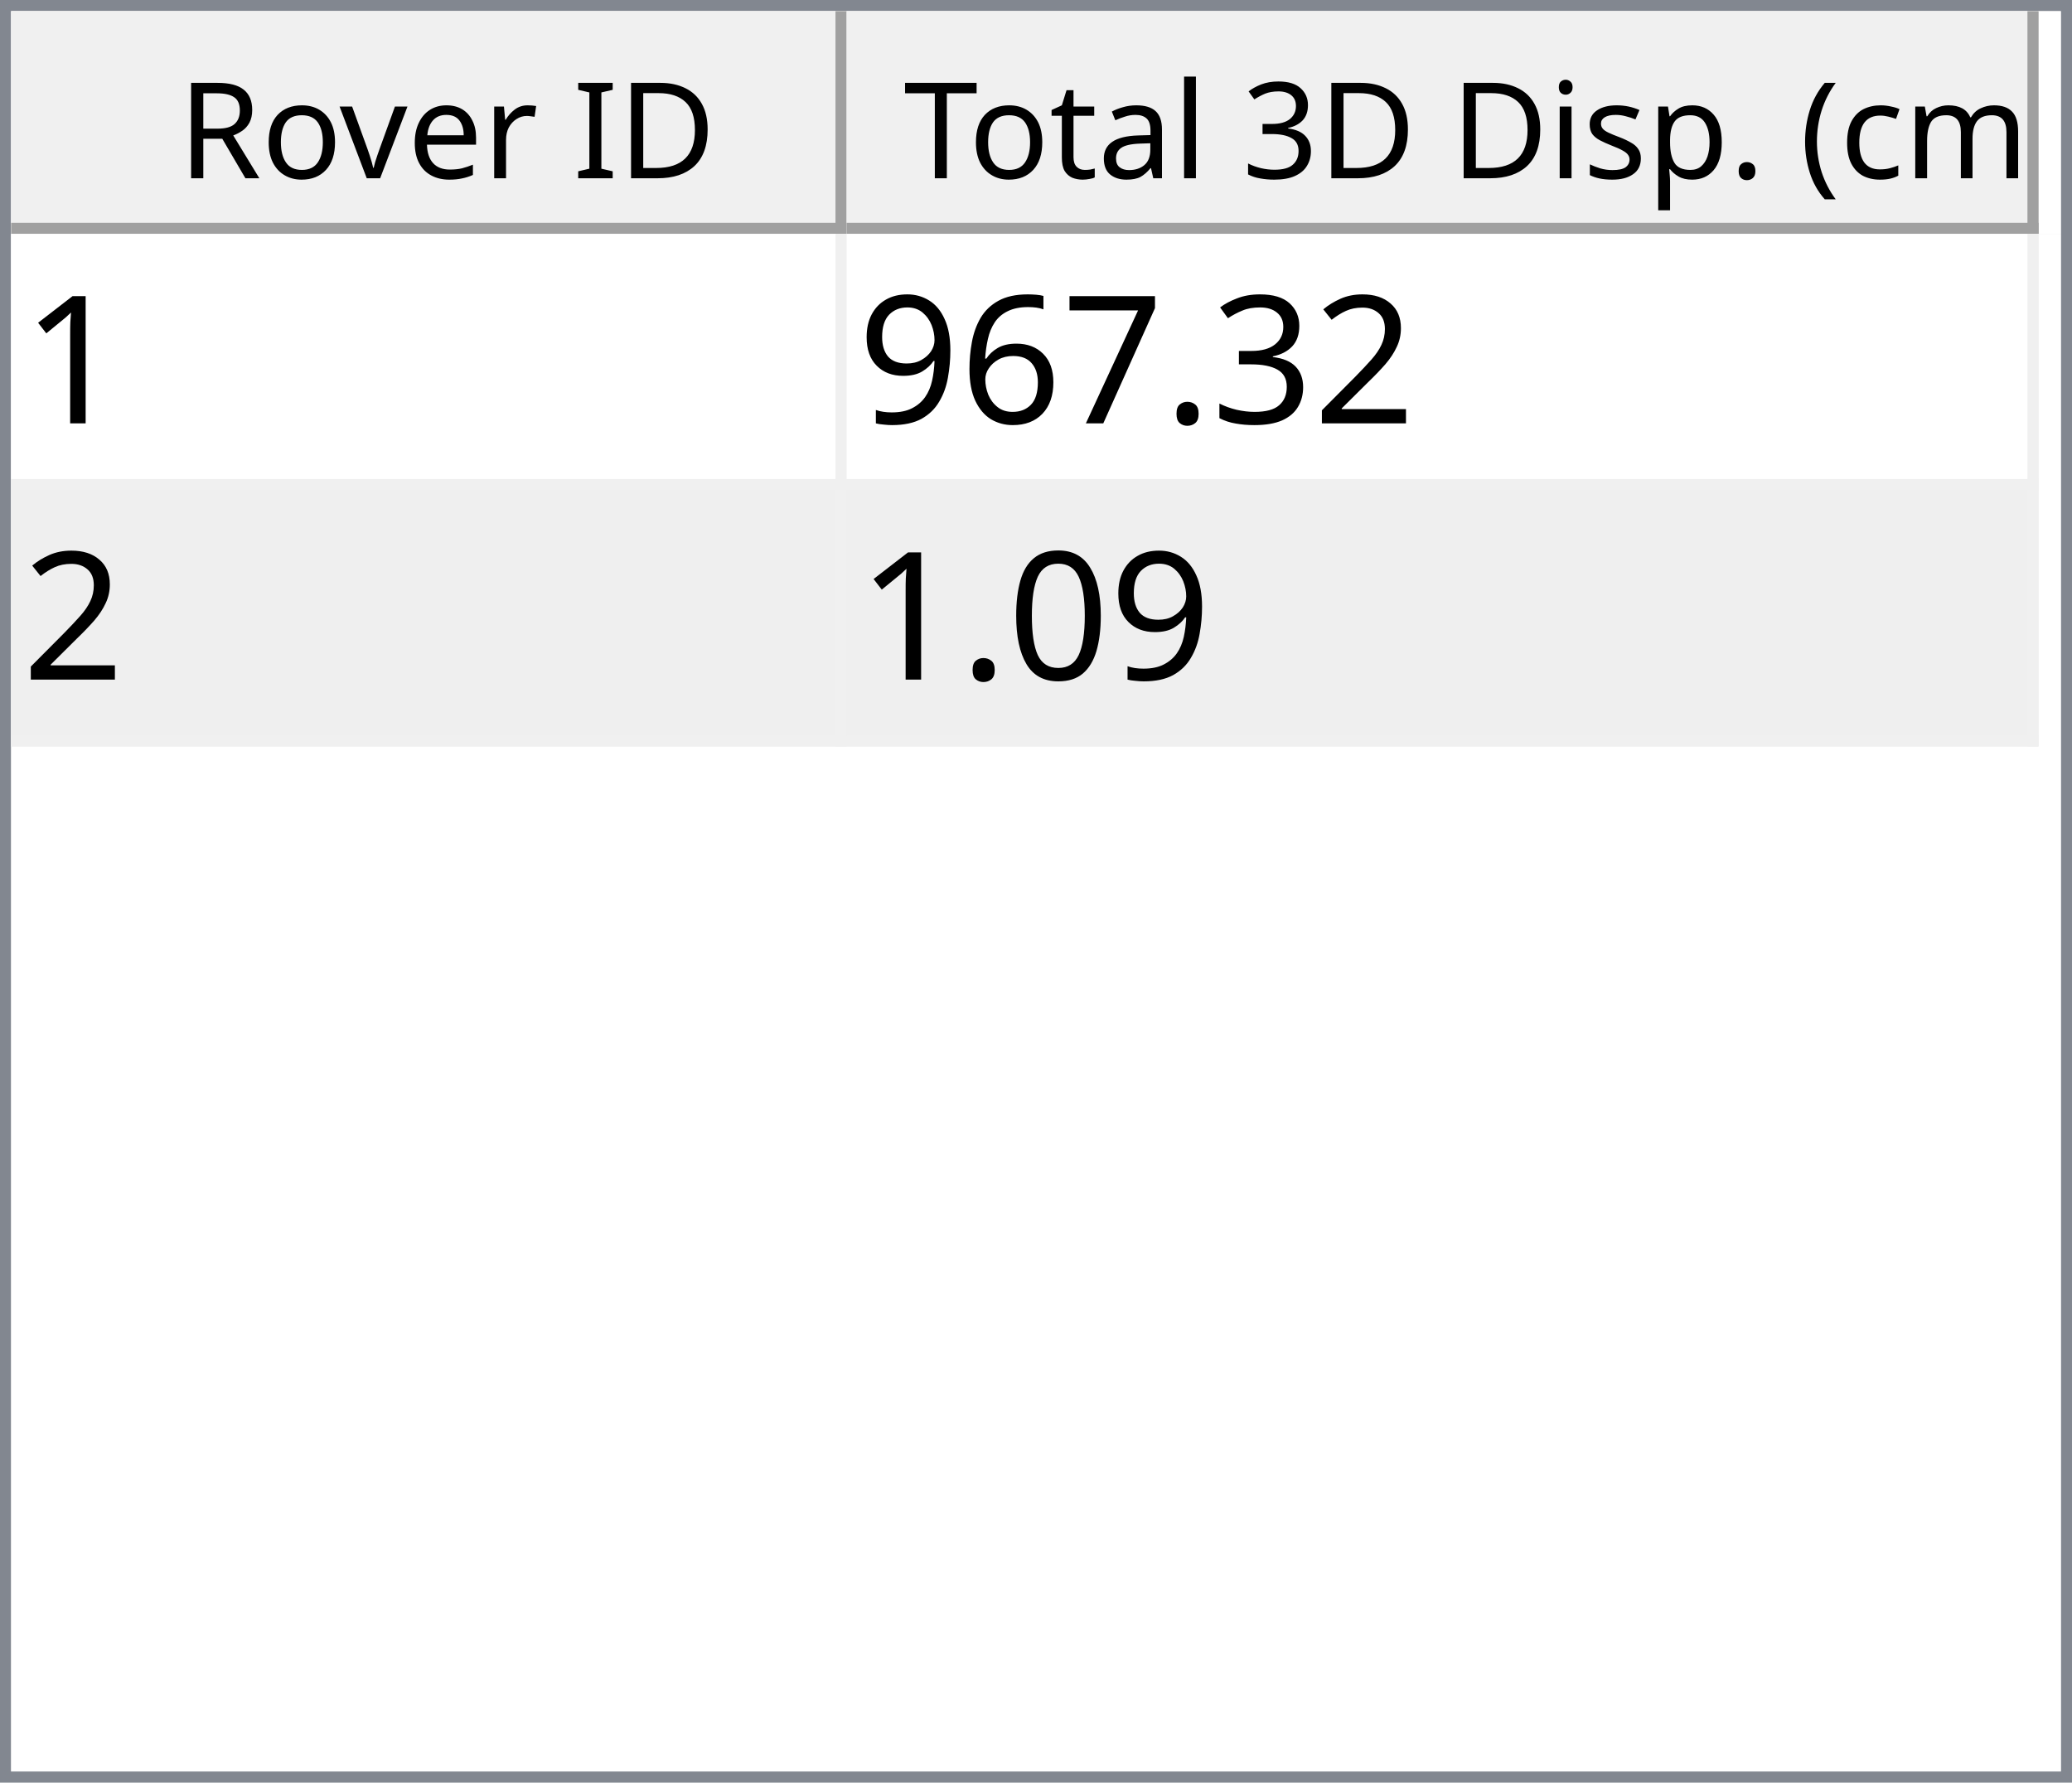
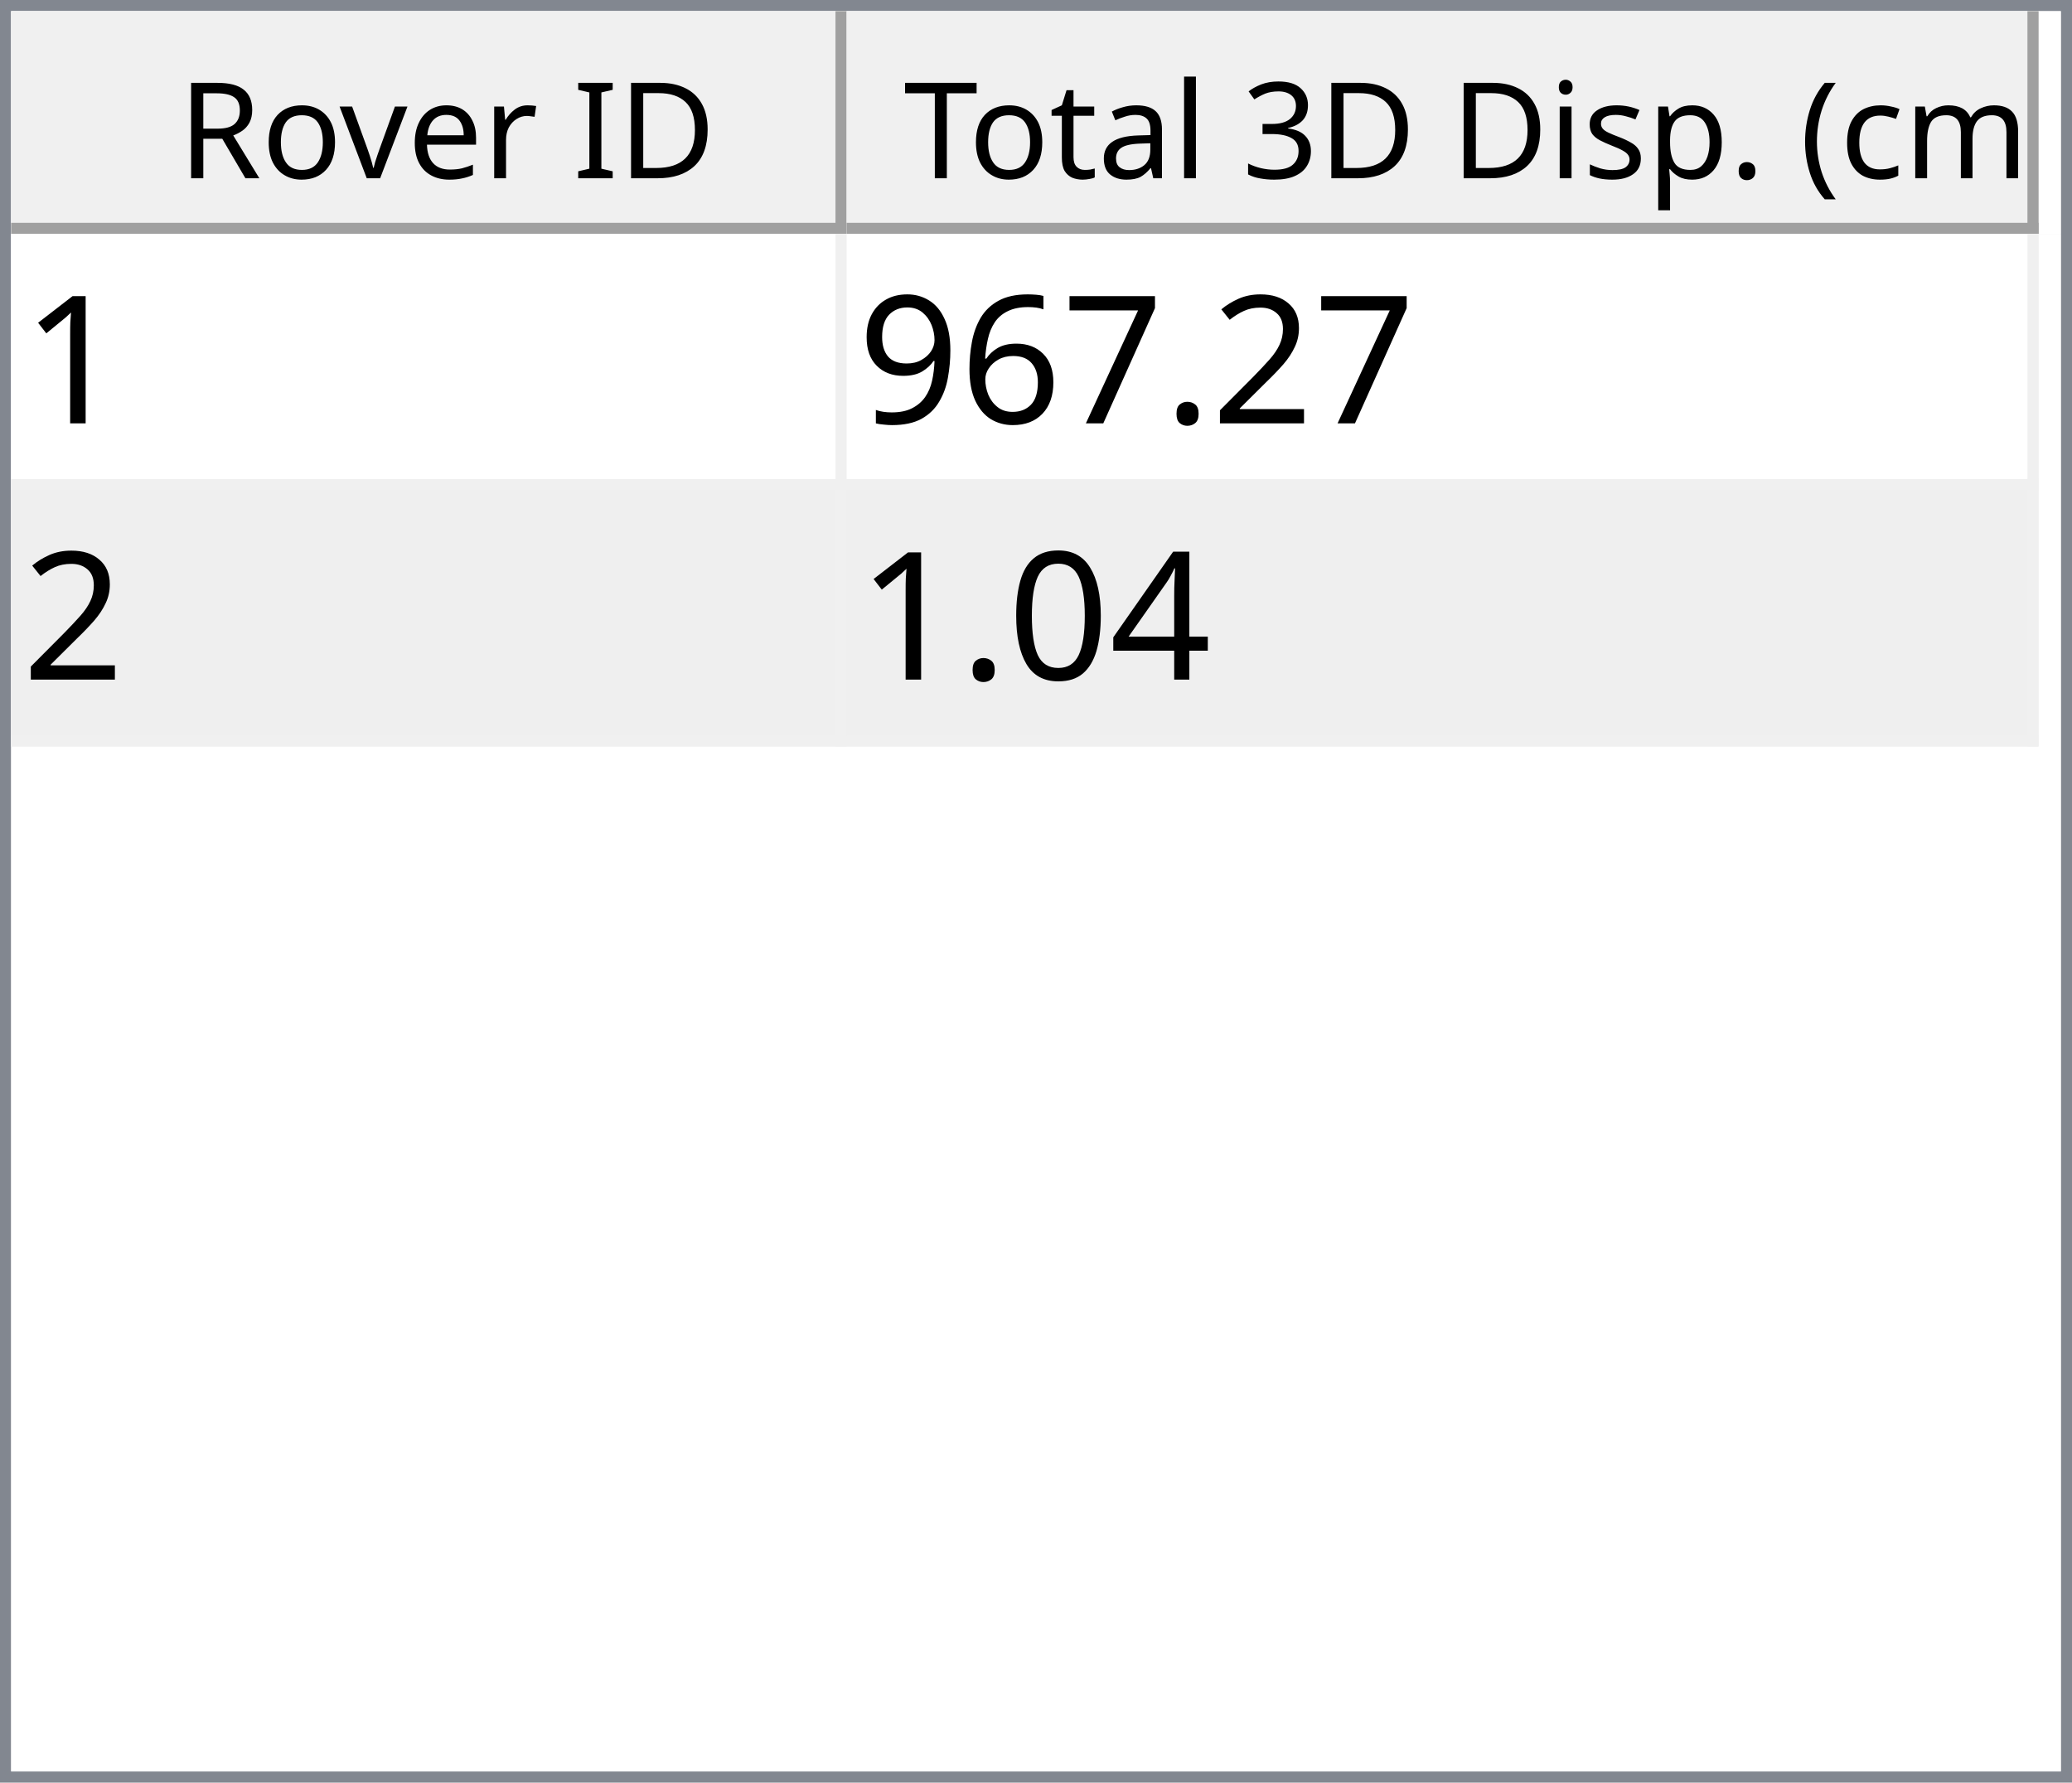
<svg xmlns="http://www.w3.org/2000/svg" style="fill-opacity:1; color-rendering:auto; color-interpolation:auto; text-rendering:auto; stroke:black; stroke-linecap:square; stroke-miterlimit:10; shape-rendering:auto; stroke-opacity:1; fill:black; stroke-dasharray:none; font-weight:normal; stroke-width:1; font-family:'Dialog'; font-style:normal; stroke-linejoin:miter; font-size:12px; stroke-dashoffset:0; image-rendering:auto;" width="186" height="160">
  <defs id="genericDefs" />
  <g>
    <defs id="defs1">
      <clipPath clipPathUnits="userSpaceOnUse" id="clipPath1">
        <path d="M0 0 L186 0 L186 160 L0 160 L0 0 Z" />
      </clipPath>
      <clipPath clipPathUnits="userSpaceOnUse" id="clipPath2">
        <path d="M0 0 L0 160 L186 160 L186 0 Z" />
      </clipPath>
      <clipPath clipPathUnits="userSpaceOnUse" id="clipPath3">
        <path d="M0 0 L0 20 L184 20 L184 0 Z" />
      </clipPath>
      <clipPath clipPathUnits="userSpaceOnUse" id="clipPath4">
        <path d="M0 0 L0 20 L75 20 L75 0 Z" />
      </clipPath>
      <clipPath clipPathUnits="userSpaceOnUse" id="clipPath5">
        <path d="M1 1 L1 19 L74 19 L74 1 Z" />
      </clipPath>
      <clipPath clipPathUnits="userSpaceOnUse" id="clipPath6">
        <path d="M0 0 L0 18 L73 18 L73 0 Z" />
      </clipPath>
      <clipPath clipPathUnits="userSpaceOnUse" id="clipPath7">
        <path d="M-0.5 -0.5 L-0.5 19.5 L74.5 19.5 L74.5 -0.5 Z" />
      </clipPath>
      <clipPath clipPathUnits="userSpaceOnUse" id="clipPath8">
        <path d="M0 0 L0 20 L107 20 L107 0 Z" />
      </clipPath>
      <clipPath clipPathUnits="userSpaceOnUse" id="clipPath9">
        <path d="M1 1 L1 19 L106 19 L106 1 Z" />
      </clipPath>
      <clipPath clipPathUnits="userSpaceOnUse" id="clipPath10">
        <path d="M0 0 L0 18 L105 18 L105 0 Z" />
      </clipPath>
      <clipPath clipPathUnits="userSpaceOnUse" id="clipPath11">
        <path d="M-0.5 -0.5 L-0.5 19.5 L106.5 19.5 L106.5 -0.5 Z" />
      </clipPath>
      <clipPath clipPathUnits="userSpaceOnUse" id="clipPath12">
        <path d="M0 0 L0 138 L184 138 L184 0 Z" />
      </clipPath>
      <clipPath clipPathUnits="userSpaceOnUse" id="clipPath13">
        <path d="M0 0 L0 46 L182 46 L182 0 Z" />
      </clipPath>
      <clipPath clipPathUnits="userSpaceOnUse" id="clipPath14">
        <path d="M-0.5 -0.5 L-0.5 45.5 L181.5 45.5 L181.5 -0.5 Z" />
      </clipPath>
      <clipPath clipPathUnits="userSpaceOnUse" id="clipPath15">
        <path d="M0 0 L0 22 L74 22 L74 0 Z" />
      </clipPath>
      <clipPath clipPathUnits="userSpaceOnUse" id="clipPath16">
        <path d="M0 0 L0 22 L106 22 L106 0 Z" />
      </clipPath>
      <font horiz-adv-x="64.551" id="font1">
        <font-face ascent="107.91" descent="25.098" units-per-em="100" style="font-style:normal; font-family:Segoe UI; font-weight:normal;" />
        <missing-glyph horiz-adv-x="64.551" d="M8.109 0 L8.109 68.266 L56.453 68.266 L56.453 0 L8.109 0 ZM15.328 7.234 L49.219 7.234 L49.219 61.031 L15.328 61.031 L15.328 7.234 Z" />
        <glyph unicode="D" horiz-adv-x="70.117" d="M9.188 0 L9.188 70.016 L28.516 70.016 Q65.531 70.016 65.531 35.891 Q65.531 19.672 55.25 9.836 Q44.969 0 27.734 0 L9.188 0 ZM17.391 62.594 L17.391 7.422 L27.828 7.422 Q41.609 7.422 49.273 14.797 Q56.938 22.172 56.938 35.688 Q56.938 62.594 28.328 62.594 L17.391 62.594 Z" />
        <glyph unicode="I" horiz-adv-x="26.611" d="M17.391 0 L9.188 0 L9.188 70.016 L17.391 70.016 L17.391 0 Z" />
        <glyph unicode=" " horiz-adv-x="27.393" d="" />
        <glyph unicode="r" horiz-adv-x="34.766" d="M34.188 41.891 Q32.078 43.5 28.125 43.5 Q23 43.5 19.555 38.672 Q16.109 33.844 16.109 25.484 L16.109 0 L8.109 0 L8.109 50 L16.109 50 L16.109 39.703 L16.312 39.703 Q18.016 44.969 21.531 47.922 Q25.047 50.875 29.391 50.875 Q32.516 50.875 34.188 50.203 L34.188 41.891 Z" />
        <glyph unicode="e" horiz-adv-x="52.295" d="M48.297 23 L12.984 23 Q13.188 14.656 17.484 10.109 Q21.781 5.562 29.297 5.562 Q37.75 5.562 44.828 11.141 L44.828 3.609 Q38.234 -1.172 27.391 -1.172 Q16.797 -1.172 10.742 5.641 Q4.688 12.453 4.688 24.812 Q4.688 36.469 11.305 43.82 Q17.922 51.172 27.734 51.172 Q37.547 51.172 42.922 44.828 Q48.297 38.484 48.297 27.203 L48.297 23 ZM40.094 29.781 Q40.047 36.719 36.75 40.578 Q33.453 44.438 27.594 44.438 Q21.922 44.438 17.969 40.383 Q14.016 36.328 13.094 29.781 L40.094 29.781 Z" />
        <glyph unicode="v" horiz-adv-x="47.9" d="M47.406 50 L27.484 0 L19.625 0 L0.688 50 L9.469 50 L22.172 13.672 Q23.578 9.672 23.922 6.688 L24.125 6.688 Q24.609 10.453 25.688 13.484 L38.969 50 L47.406 50 Z" />
        <glyph unicode="o" horiz-adv-x="58.594" d="M29 -1.172 Q17.922 -1.172 11.305 5.836 Q4.688 12.844 4.688 24.422 Q4.688 37.016 11.57 44.094 Q18.453 51.172 30.172 51.172 Q41.359 51.172 47.633 44.289 Q53.906 37.406 53.906 25.203 Q53.906 13.234 47.141 6.031 Q40.375 -1.172 29 -1.172 ZM29.594 44.438 Q21.875 44.438 17.383 39.188 Q12.891 33.938 12.891 24.703 Q12.891 15.828 17.43 10.695 Q21.969 5.562 29.594 5.562 Q37.359 5.562 41.531 10.594 Q45.703 15.625 45.703 24.906 Q45.703 34.281 41.531 39.359 Q37.359 44.438 29.594 44.438 Z" />
        <glyph unicode="R" horiz-adv-x="59.814" d="M59.375 0 L49.609 0 L37.891 19.625 Q36.281 22.359 34.766 24.289 Q33.25 26.219 31.664 27.438 Q30.078 28.656 28.25 29.219 Q26.422 29.781 24.125 29.781 L17.391 29.781 L17.391 0 L9.188 0 L9.188 70.016 L30.078 70.016 Q34.672 70.016 38.555 68.867 Q42.438 67.719 45.289 65.375 Q48.141 63.031 49.758 59.547 Q51.375 56.062 51.375 51.375 Q51.375 47.703 50.273 44.656 Q49.172 41.609 47.148 39.211 Q45.125 36.812 42.266 35.133 Q39.406 33.453 35.844 32.516 L35.844 32.328 Q37.594 31.547 38.891 30.547 Q40.188 29.547 41.359 28.18 Q42.531 26.812 43.68 25.078 Q44.828 23.344 46.234 21.047 L59.375 0 ZM17.391 62.594 L17.391 37.203 L28.516 37.203 Q31.594 37.203 34.203 38.133 Q36.812 39.062 38.719 40.797 Q40.625 42.531 41.703 45.047 Q42.781 47.562 42.781 50.688 Q42.781 56.297 39.141 59.445 Q35.5 62.594 28.609 62.594 L17.391 62.594 Z" />
        <glyph unicode=")" horiz-adv-x="30.176" d="M8.297 -15.922 L1.172 -15.922 Q16.406 2.344 16.406 26.812 Q16.406 51.469 1.078 70.016 L8.297 70.016 Q23.531 52.156 23.531 26.703 Q23.531 1.375 8.297 -15.922 Z" />
        <glyph unicode="m" horiz-adv-x="86.133" d="M79.109 0 L71.094 0 L71.094 28.719 Q71.094 37.016 68.531 40.727 Q65.969 44.438 59.906 44.438 Q54.781 44.438 51.195 39.75 Q47.609 35.062 47.609 28.516 L47.609 0 L39.594 0 L39.594 29.688 Q39.594 44.438 28.219 44.438 Q22.953 44.438 19.531 40.016 Q16.109 35.594 16.109 28.516 L16.109 0 L8.109 0 L8.109 50 L16.109 50 L16.109 42.094 L16.312 42.094 Q21.625 51.172 31.844 51.172 Q36.969 51.172 40.773 48.312 Q44.578 45.453 46 40.828 Q51.562 51.172 62.594 51.172 Q79.109 51.172 79.109 30.812 L79.109 0 Z" />
        <glyph unicode="c" horiz-adv-x="46.191" d="M42.188 2.297 Q36.422 -1.172 28.516 -1.172 Q17.828 -1.172 11.258 5.789 Q4.688 12.75 4.688 23.828 Q4.688 36.188 11.766 43.68 Q18.844 51.172 30.672 51.172 Q37.25 51.172 42.281 48.734 L42.281 40.531 Q36.719 44.438 30.375 44.438 Q22.703 44.438 17.797 38.945 Q12.891 33.453 12.891 24.516 Q12.891 15.719 17.508 10.641 Q22.125 5.562 29.891 5.562 Q36.422 5.562 42.188 9.906 L42.188 2.297 Z" />
        <glyph unicode="(" horiz-adv-x="30.176" d="M29.109 -15.922 L21.969 -15.922 Q6.844 1.375 6.844 26.703 Q6.844 52.156 21.969 70.016 L29.203 70.016 Q13.875 51.469 13.875 26.812 Q13.875 2.344 29.109 -15.922 Z" />
        <glyph unicode="." horiz-adv-x="21.68" d="M10.891 -1.078 Q8.641 -1.078 7.055 0.539 Q5.469 2.156 5.469 4.391 Q5.469 6.641 7.055 8.273 Q8.641 9.906 10.891 9.906 Q13.188 9.906 14.797 8.273 Q16.406 6.641 16.406 4.391 Q16.406 2.156 14.797 0.539 Q13.188 -1.078 10.891 -1.078 Z" />
        <glyph unicode="p" horiz-adv-x="58.789" d="M16.312 7.234 L16.109 7.234 L16.109 -23 L8.109 -23 L8.109 50 L16.109 50 L16.109 41.219 L16.312 41.219 Q22.219 51.172 33.594 51.172 Q43.266 51.172 48.688 44.461 Q54.109 37.75 54.109 26.469 Q54.109 13.922 48 6.375 Q41.891 -1.172 31.297 -1.172 Q21.578 -1.172 16.312 7.234 ZM16.109 27.391 L16.109 20.406 Q16.109 14.203 20.141 9.883 Q24.172 5.562 30.375 5.562 Q37.641 5.562 41.773 11.133 Q45.906 16.703 45.906 26.609 Q45.906 34.969 42.047 39.703 Q38.188 44.438 31.594 44.438 Q24.609 44.438 20.359 39.578 Q16.109 34.719 16.109 27.391 Z" />
        <glyph unicode="s" horiz-adv-x="42.432" d="M5.078 1.812 L5.078 10.406 Q11.625 5.562 19.484 5.562 Q30.031 5.562 30.031 12.594 Q30.031 14.594 29.125 15.992 Q28.219 17.391 26.68 18.461 Q25.141 19.531 23.07 20.383 Q21 21.234 18.609 22.172 Q15.281 23.484 12.766 24.828 Q10.25 26.172 8.57 27.859 Q6.891 29.547 6.031 31.695 Q5.172 33.844 5.172 36.719 Q5.172 40.234 6.789 42.945 Q8.406 45.656 11.086 47.484 Q13.766 49.312 17.211 50.242 Q20.656 51.172 24.312 51.172 Q30.812 51.172 35.938 48.922 L35.938 40.828 Q30.422 44.438 23.25 44.438 Q21 44.438 19.195 43.922 Q17.391 43.406 16.094 42.477 Q14.797 41.547 14.086 40.258 Q13.375 38.969 13.375 37.406 Q13.375 35.453 14.086 34.133 Q14.797 32.812 16.164 31.789 Q17.531 30.766 19.484 29.938 Q21.438 29.109 23.922 28.125 Q27.25 26.859 29.883 25.516 Q32.516 24.172 34.375 22.484 Q36.234 20.797 37.234 18.602 Q38.234 16.406 38.234 13.375 Q38.234 9.672 36.602 6.938 Q34.969 4.203 32.234 2.398 Q29.5 0.594 25.93 -0.289 Q22.359 -1.172 18.453 -1.172 Q10.75 -1.172 5.078 1.812 Z" />
        <glyph unicode="i" horiz-adv-x="24.219" d="M12.203 62.703 Q10.062 62.703 8.547 64.164 Q7.031 65.625 7.031 67.875 Q7.031 70.125 8.547 71.609 Q10.062 73.094 12.203 73.094 Q14.406 73.094 15.945 71.609 Q17.484 70.125 17.484 67.875 Q17.484 65.719 15.945 64.211 Q14.406 62.703 12.203 62.703 ZM16.109 0 L8.109 0 L8.109 50 L16.109 50 L16.109 0 Z" />
        <glyph unicode="3" horiz-adv-x="53.906" d="M46.531 19.828 Q46.531 15.094 44.75 11.211 Q42.969 7.328 39.719 4.57 Q36.469 1.812 31.93 0.297 Q27.391 -1.219 21.922 -1.219 Q11.922 -1.219 6 2.594 L6 11.188 Q13.094 5.609 22.219 5.609 Q25.875 5.609 28.828 6.539 Q31.781 7.469 33.906 9.227 Q36.031 10.984 37.18 13.477 Q38.328 15.969 38.328 19.094 Q38.328 32.812 18.797 32.812 L12.984 32.812 L12.984 39.594 L18.5 39.594 Q35.797 39.594 35.797 52.484 Q35.797 64.406 22.609 64.406 Q15.188 64.406 8.688 59.422 L8.688 67.188 Q15.375 71.188 24.609 71.188 Q29 71.188 32.57 69.969 Q36.141 68.75 38.68 66.555 Q41.219 64.359 42.609 61.281 Q44 58.203 44 54.5 Q44 40.672 30.031 36.719 L30.031 36.531 Q33.594 36.141 36.625 34.797 Q39.656 33.453 41.852 31.305 Q44.047 29.156 45.289 26.25 Q46.531 23.344 46.531 19.828 Z" />
        <glyph unicode="l" horiz-adv-x="24.219" d="M16.109 0 L8.109 0 L8.109 74.031 L16.109 74.031 L16.109 0 Z" />
        <glyph unicode="a" horiz-adv-x="50.879" d="M43.891 0 L35.891 0 L35.891 7.812 L35.688 7.812 Q30.469 -1.172 20.312 -1.172 Q12.844 -1.172 8.617 2.781 Q4.391 6.734 4.391 13.281 Q4.391 27.297 20.906 29.594 L35.891 31.688 Q35.891 44.438 25.594 44.438 Q16.547 44.438 9.281 38.281 L9.281 46.484 Q16.656 51.172 26.266 51.172 Q43.891 51.172 43.891 32.516 L43.891 0 ZM35.891 25.297 L23.828 23.641 Q18.266 22.859 15.43 20.875 Q12.594 18.891 12.594 13.875 Q12.594 10.203 15.211 7.883 Q17.828 5.562 22.172 5.562 Q28.125 5.562 32.008 9.742 Q35.891 13.922 35.891 20.312 L35.891 25.297 Z" />
        <glyph unicode="t" horiz-adv-x="33.887" d="M31.297 0.484 Q28.469 -1.078 23.828 -1.078 Q10.688 -1.078 10.688 13.578 L10.688 43.172 L2.094 43.172 L2.094 50 L10.688 50 L10.688 62.203 L18.703 64.797 L18.703 50 L31.297 50 L31.297 43.172 L18.703 43.172 L18.703 14.984 Q18.703 9.969 20.414 7.82 Q22.125 5.672 26.078 5.672 Q29.109 5.672 31.297 7.328 L31.297 0.484 Z" />
        <glyph unicode="T" horiz-adv-x="52.393" d="M50.594 62.594 L30.375 62.594 L30.375 0 L22.172 0 L22.172 62.594 L2 62.594 L2 70.016 L50.594 70.016 L50.594 62.594 Z" />
      </font>
      <font horiz-adv-x="75.0" id="font2">
        <font-face ascent="100.537" descent="21.973" units-per-em="100" style="font-style:normal; font-family:sans-serif; font-weight:normal;" />
        <missing-glyph horiz-adv-x="75.0" d="M12.5 0 L12.5 62.5 L62.5 62.5 L62.5 0 L12.5 0 ZM14.062 1.562 L60.938 1.562 L60.938 60.938 L14.062 60.938 L14.062 1.562 Z" />
        <glyph unicode="1" horiz-adv-x="55.615" d="M37.25 0 L28.469 0 L28.469 56 Q25.297 52.984 20.141 49.953 Q14.984 46.922 10.891 45.406 L10.891 53.906 Q18.266 57.375 23.781 62.305 Q29.297 67.234 31.594 71.875 L37.25 71.875 L37.25 0 Z" />
        <glyph unicode="2" horiz-adv-x="55.615" d="M50.344 8.453 L50.344 0 L3.031 0 Q2.938 3.172 4.047 6.109 Q5.859 10.938 9.836 15.625 Q13.812 20.312 21.344 26.469 Q33.016 36.031 37.117 41.625 Q41.219 47.219 41.219 52.203 Q41.219 57.422 37.477 61.008 Q33.734 64.594 27.734 64.594 Q21.391 64.594 17.578 60.789 Q13.766 56.984 13.719 50.25 L4.688 51.172 Q5.609 61.281 11.664 66.578 Q17.719 71.875 27.938 71.875 Q38.234 71.875 44.242 66.164 Q50.25 60.453 50.25 52 Q50.25 47.703 48.492 43.555 Q46.734 39.406 42.656 34.812 Q38.578 30.219 29.109 22.219 Q21.188 15.578 18.945 13.211 Q16.703 10.844 15.234 8.453 L50.344 8.453 Z" />
-         <glyph unicode="3" horiz-adv-x="55.615" d="M4.203 18.891 L12.984 20.062 Q14.5 12.594 18.141 9.297 Q21.781 6 27 6 Q33.203 6 37.477 10.297 Q41.75 14.594 41.75 20.953 Q41.75 27 37.797 30.93 Q33.844 34.859 27.734 34.859 Q25.25 34.859 21.531 33.891 L22.516 41.609 Q23.391 41.5 23.922 41.5 Q29.547 41.5 34.039 44.43 Q38.531 47.359 38.531 53.469 Q38.531 58.297 35.258 61.477 Q31.984 64.656 26.812 64.656 Q21.688 64.656 18.266 61.43 Q14.844 58.203 13.875 51.766 L5.078 53.328 Q6.688 62.156 12.398 67.016 Q18.109 71.875 26.609 71.875 Q32.469 71.875 37.398 69.359 Q42.328 66.844 44.945 62.5 Q47.562 58.156 47.562 53.266 Q47.562 48.641 45.07 44.828 Q42.578 41.016 37.703 38.766 Q44.047 37.312 47.562 32.695 Q51.078 28.078 51.078 21.141 Q51.078 11.766 44.242 5.25 Q37.406 -1.266 26.953 -1.266 Q17.531 -1.266 11.305 4.352 Q5.078 9.969 4.203 18.891 Z" />
        <glyph unicode="." horiz-adv-x="27.783" d="M9.078 0 L9.078 10.016 L19.094 10.016 L19.094 0 L9.078 0 Z" />
        <glyph unicode="7" horiz-adv-x="55.615" d="M4.734 62.203 L4.734 70.656 L51.078 70.656 L51.078 63.812 Q44.234 56.547 37.523 44.484 Q30.812 32.422 27.156 19.672 Q24.516 10.688 23.781 0 L14.75 0 Q14.891 8.453 18.062 20.414 Q21.234 32.375 27.172 43.484 Q33.109 54.594 39.797 62.203 L4.734 62.203 Z" />
        <glyph unicode="6" horiz-adv-x="55.615" d="M49.75 54.047 L41.016 53.375 Q39.844 58.547 37.703 60.891 Q34.125 64.656 28.906 64.656 Q24.703 64.656 21.531 62.312 Q17.391 59.281 14.992 53.469 Q12.594 47.656 12.5 36.922 Q15.672 41.75 20.266 44.094 Q24.859 46.438 29.891 46.438 Q38.672 46.438 44.852 39.969 Q51.031 33.5 51.031 23.25 Q51.031 16.5 48.125 10.719 Q45.219 4.938 40.141 1.859 Q35.062 -1.219 28.609 -1.219 Q17.625 -1.219 10.695 6.859 Q3.766 14.938 3.766 33.5 Q3.766 54.25 11.422 63.672 Q18.109 71.875 29.438 71.875 Q37.891 71.875 43.289 67.141 Q48.688 62.406 49.75 54.047 ZM13.875 23.188 Q13.875 18.656 15.797 14.508 Q17.719 10.359 21.188 8.18 Q24.656 6 28.469 6 Q34.031 6 38.039 10.492 Q42.047 14.984 42.047 22.703 Q42.047 30.125 38.086 34.398 Q34.125 38.672 28.125 38.672 Q22.172 38.672 18.023 34.398 Q13.875 30.125 13.875 23.188 Z" />
        <glyph unicode="9" horiz-adv-x="55.615" d="M5.469 16.547 L13.922 17.328 Q14.984 11.375 18.016 8.688 Q21.047 6 25.781 6 Q29.828 6 32.883 7.859 Q35.938 9.719 37.891 12.82 Q39.844 15.922 41.164 21.195 Q42.484 26.469 42.484 31.938 Q42.484 32.516 42.438 33.688 Q39.797 29.5 35.234 26.883 Q30.672 24.266 25.344 24.266 Q16.453 24.266 10.305 30.711 Q4.156 37.156 4.156 47.703 Q4.156 58.594 10.578 65.234 Q17 71.875 26.656 71.875 Q33.641 71.875 39.43 68.117 Q45.219 64.359 48.219 57.398 Q51.219 50.438 51.219 37.25 Q51.219 23.531 48.242 15.406 Q45.266 7.281 39.383 3.031 Q33.5 -1.219 25.594 -1.219 Q17.188 -1.219 11.867 3.445 Q6.547 8.109 5.469 16.547 ZM41.453 48.141 Q41.453 55.719 37.43 60.156 Q33.406 64.594 27.734 64.594 Q21.875 64.594 17.531 59.812 Q13.188 55.031 13.188 47.406 Q13.188 40.578 17.312 36.305 Q21.438 32.031 27.484 32.031 Q33.594 32.031 37.523 36.305 Q41.453 40.578 41.453 48.141 Z" />
+         <glyph unicode="4" horiz-adv-x="55.615" d="M32.328 0 L32.328 17.141 L1.266 17.141 L1.266 25.203 L33.938 71.578 L41.109 71.578 L41.109 25.203 L50.781 25.203 L50.781 17.141 L41.109 17.141 L41.109 0 L32.328 0 ZM32.328 25.203 L32.328 57.469 L9.906 25.203 L32.328 25.203 Z" />
        <glyph unicode="0" horiz-adv-x="55.615" d="M4.156 35.297 Q4.156 48 6.766 55.742 Q9.375 63.484 14.523 67.68 Q19.672 71.875 27.484 71.875 Q33.25 71.875 37.594 69.555 Q41.938 67.234 44.773 62.867 Q47.609 58.5 49.219 52.227 Q50.828 45.953 50.828 35.297 Q50.828 22.703 48.242 14.969 Q45.656 7.234 40.508 3.008 Q35.359 -1.219 27.484 -1.219 Q17.141 -1.219 11.234 6.203 Q4.156 15.141 4.156 35.297 ZM13.188 35.297 Q13.188 17.672 17.312 11.836 Q21.438 6 27.484 6 Q33.547 6 37.672 11.859 Q41.797 17.719 41.797 35.297 Q41.797 52.984 37.672 58.789 Q33.547 64.594 27.391 64.594 Q21.344 64.594 17.719 59.469 Q13.188 52.938 13.188 35.297 Z" />
      </font>
    </defs>
    <g style="fill:white; stroke:white;">
      <rect x="0" y="0" width="186" style="clip-path:url(#clipPath1); stroke:none;" height="160" />
    </g>
    <g style="fill:white; text-rendering:optimizeSpeed; color-rendering:optimizeSpeed; image-rendering:optimizeSpeed; shape-rendering:crispEdges; stroke:white; color-interpolation:sRGB;">
      <rect x="0" width="186" height="160" y="0" style="stroke:none;" />
      <path style="stroke:none;" d="M0 160 L186 160 L186 0 L0 0 Z" />
    </g>
    <g style="fill:rgb(240,240,240); font-family:'Segoe UI'; stroke:rgb(240,240,240);">
      <rect x="0" y="0" width="186" style="clip-path:url(#clipPath2); stroke:none;" height="160" />
    </g>
    <g style="fill:rgb(130,135,144); font-family:'Segoe UI'; stroke:rgb(130,135,144);">
      <path d="M0 0 L186 0 L186 160 L0 160 L0 0 ZM1 1 L185 1 L185 159 L1 159 L1 1 Z" style="fill-rule:evenodd; clip-path:url(#clipPath2); stroke:none;" />
    </g>
    <g style="fill:white; font-family:'Segoe UI'; stroke:white;" transform="translate(1,1)">
      <rect x="0" y="0" width="184" style="clip-path:url(#clipPath3); stroke:none;" height="20" />
    </g>
    <g style="fill:rgb(240,240,240); font-family:'Segoe UI'; stroke:rgb(240,240,240);" transform="translate(1,1)">
      <rect x="0" y="0" width="75" style="clip-path:url(#clipPath4); stroke:none;" height="20" />
    </g>
    <g style="font-family:'Segoe UI';" transform="translate(2,2)">
      <text x="14" xml:space="preserve" y="14" style="clip-path:url(#clipPath6); stroke:none;">Rover ID</text>
    </g>
    <g style="fill:rgb(160,160,160); font-family:'Segoe UI'; stroke:rgb(160,160,160); stroke-linejoin:bevel;" transform="translate(1.5,1.5)">
      <line x1="74" x2="74" y1="0" style="fill:none; clip-path:url(#clipPath7);" y2="19" />
    </g>
    <g style="fill:rgb(160,160,160); font-family:'Segoe UI'; stroke:rgb(160,160,160); stroke-linejoin:bevel;" transform="matrix(1,0,0,1,1,1) translate(0.5,0.5)">
      <line x1="0" x2="74" y1="19" style="fill:none; clip-path:url(#clipPath7);" y2="19" />
    </g>
    <g style="fill:rgb(240,240,240); font-family:'Segoe UI'; stroke:rgb(240,240,240);" transform="translate(76,1)">
      <rect x="0" y="0" width="107" style="clip-path:url(#clipPath8); stroke:none;" height="20" />
    </g>
    <g style="font-family:'Segoe UI';" transform="translate(77,2)">
      <text x="1" xml:space="preserve" y="14" style="clip-path:url(#clipPath10); stroke:none;"> Total 3D Disp. (cm)</text>
    </g>
    <g style="fill:rgb(160,160,160); font-family:'Segoe UI'; stroke:rgb(160,160,160); stroke-linejoin:bevel;" transform="translate(76.5,1.5)">
      <line x1="106" x2="106" y1="0" style="fill:none; clip-path:url(#clipPath11);" y2="19" />
    </g>
    <g style="fill:rgb(160,160,160); font-family:'Segoe UI'; stroke:rgb(160,160,160); stroke-linejoin:bevel;" transform="matrix(1,0,0,1,76,1) translate(0.5,0.5)">
      <line x1="0" x2="106" y1="19" style="fill:none; clip-path:url(#clipPath11);" y2="19" />
    </g>
    <g style="fill:white; font-family:'Segoe UI'; stroke:white;" transform="translate(1,21)">
      <rect x="0" y="0" width="184" style="clip-path:url(#clipPath12); stroke:none;" height="138" />
    </g>
    <g style="fill:rgb(240,240,240); font-size:16px; font-family:sans-serif; stroke:rgb(240,240,240);" transform="translate(1,21)">
      <rect x="0" y="0" width="182" style="clip-path:url(#clipPath13); stroke:none;" height="46" />
      <line transform="translate(0.5,0.5)" x1="0" x2="181" y1="22" style="clip-path:url(#clipPath14); fill:none; stroke-linejoin:bevel;" y2="22" />
    </g>
    <g transform="matrix(1,0,0,1,1,21) translate(0.5,0.5)" style="fill:rgb(240,240,240); font-size:16px; font-family:sans-serif; stroke:rgb(240,240,240); stroke-linejoin:bevel;">
      <line x1="0" x2="181" y1="45" style="fill:none; clip-path:url(#clipPath14);" y2="45" />
    </g>
    <g transform="matrix(1,0,0,1,1,21) translate(0.5,0.5)" style="fill:rgb(240,240,240); font-size:16px; font-family:sans-serif; stroke:rgb(240,240,240); stroke-linejoin:bevel;">
      <line x1="74" x2="74" y1="0" style="fill:none; clip-path:url(#clipPath14);" y2="45" />
    </g>
    <g transform="matrix(1,0,0,1,1,21) translate(0.5,0.5)" style="fill:rgb(240,240,240); font-size:16px; font-family:sans-serif; stroke:rgb(240,240,240); stroke-linejoin:bevel;">
      <line x1="181" x2="181" y1="0" style="fill:none; clip-path:url(#clipPath14);" y2="45" />
    </g>
    <g style="fill:white; font-size:16px; font-family:sans-serif; stroke:white;" transform="matrix(1,0,0,1,1,21)">
      <rect x="0" y="0" width="74" style="clip-path:url(#clipPath15); stroke:none;" height="22" />
      <text x="1" y="17" style="fill:black; clip-path:url(#clipPath15); stroke:none;" xml:space="preserve">1</text>
    </g>
    <g style="fill:white; font-size:16px; font-family:sans-serif; stroke:white;" transform="matrix(1,0,0,1,1,21) translate(75,0)">
      <rect x="0" y="0" width="106" style="clip-path:url(#clipPath16); stroke:none;" height="22" />
-       <text x="1" y="17" style="fill:black; clip-path:url(#clipPath16); stroke:none;" xml:space="preserve">967.32</text>
+       <text x="1" y="17" style="fill:black; clip-path:url(#clipPath16); stroke:none;" xml:space="preserve">967.27</text>
    </g>
    <g style="fill:rgb(239,239,239); font-size:16px; font-family:sans-serif; stroke:rgb(239,239,239);" transform="matrix(1,0,0,1,1,21) translate(0,23)">
      <rect x="0" y="0" width="74" style="clip-path:url(#clipPath15); stroke:none;" height="22" />
      <text x="1" y="17" style="fill:black; clip-path:url(#clipPath15); stroke:none;" xml:space="preserve">2</text>
    </g>
    <g style="fill:rgb(239,239,239); font-size:16px; font-family:sans-serif; stroke:rgb(239,239,239);" transform="matrix(1,0,0,1,1,21) translate(75,23)">
      <rect x="0" y="0" width="106" style="clip-path:url(#clipPath16); stroke:none;" height="22" />
-       <text x="1" y="17" style="fill:black; clip-path:url(#clipPath16); stroke:none;" xml:space="preserve">1.09</text>
+       <text x="1" y="17" style="fill:black; clip-path:url(#clipPath16); stroke:none;" xml:space="preserve">1.04</text>
    </g>
  </g>
</svg>
